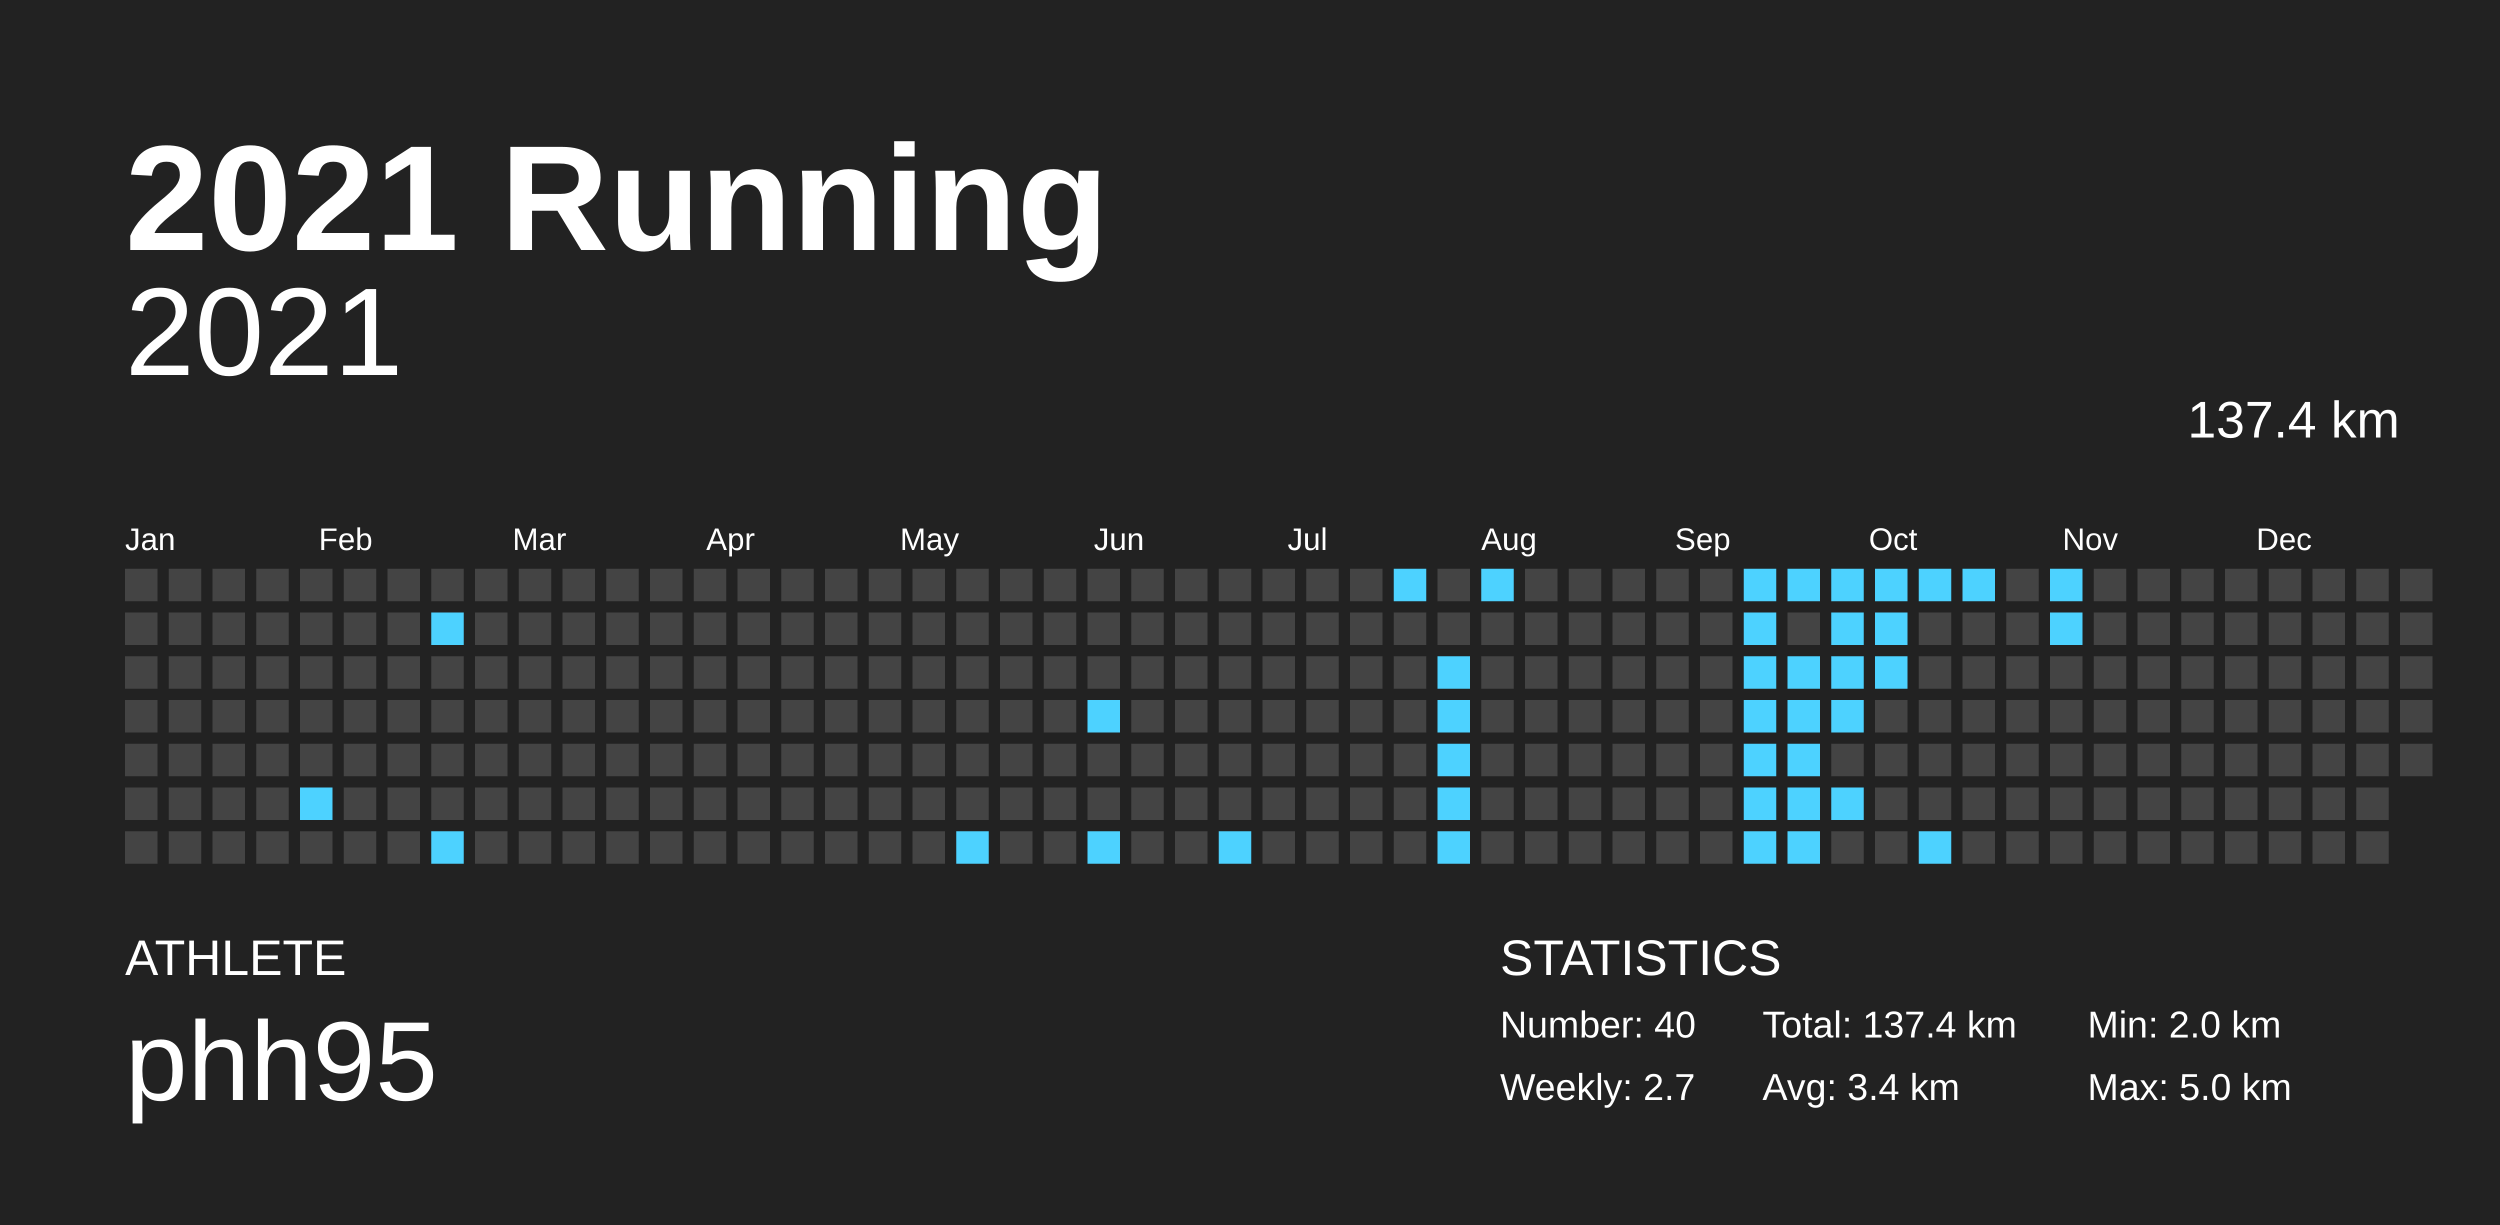
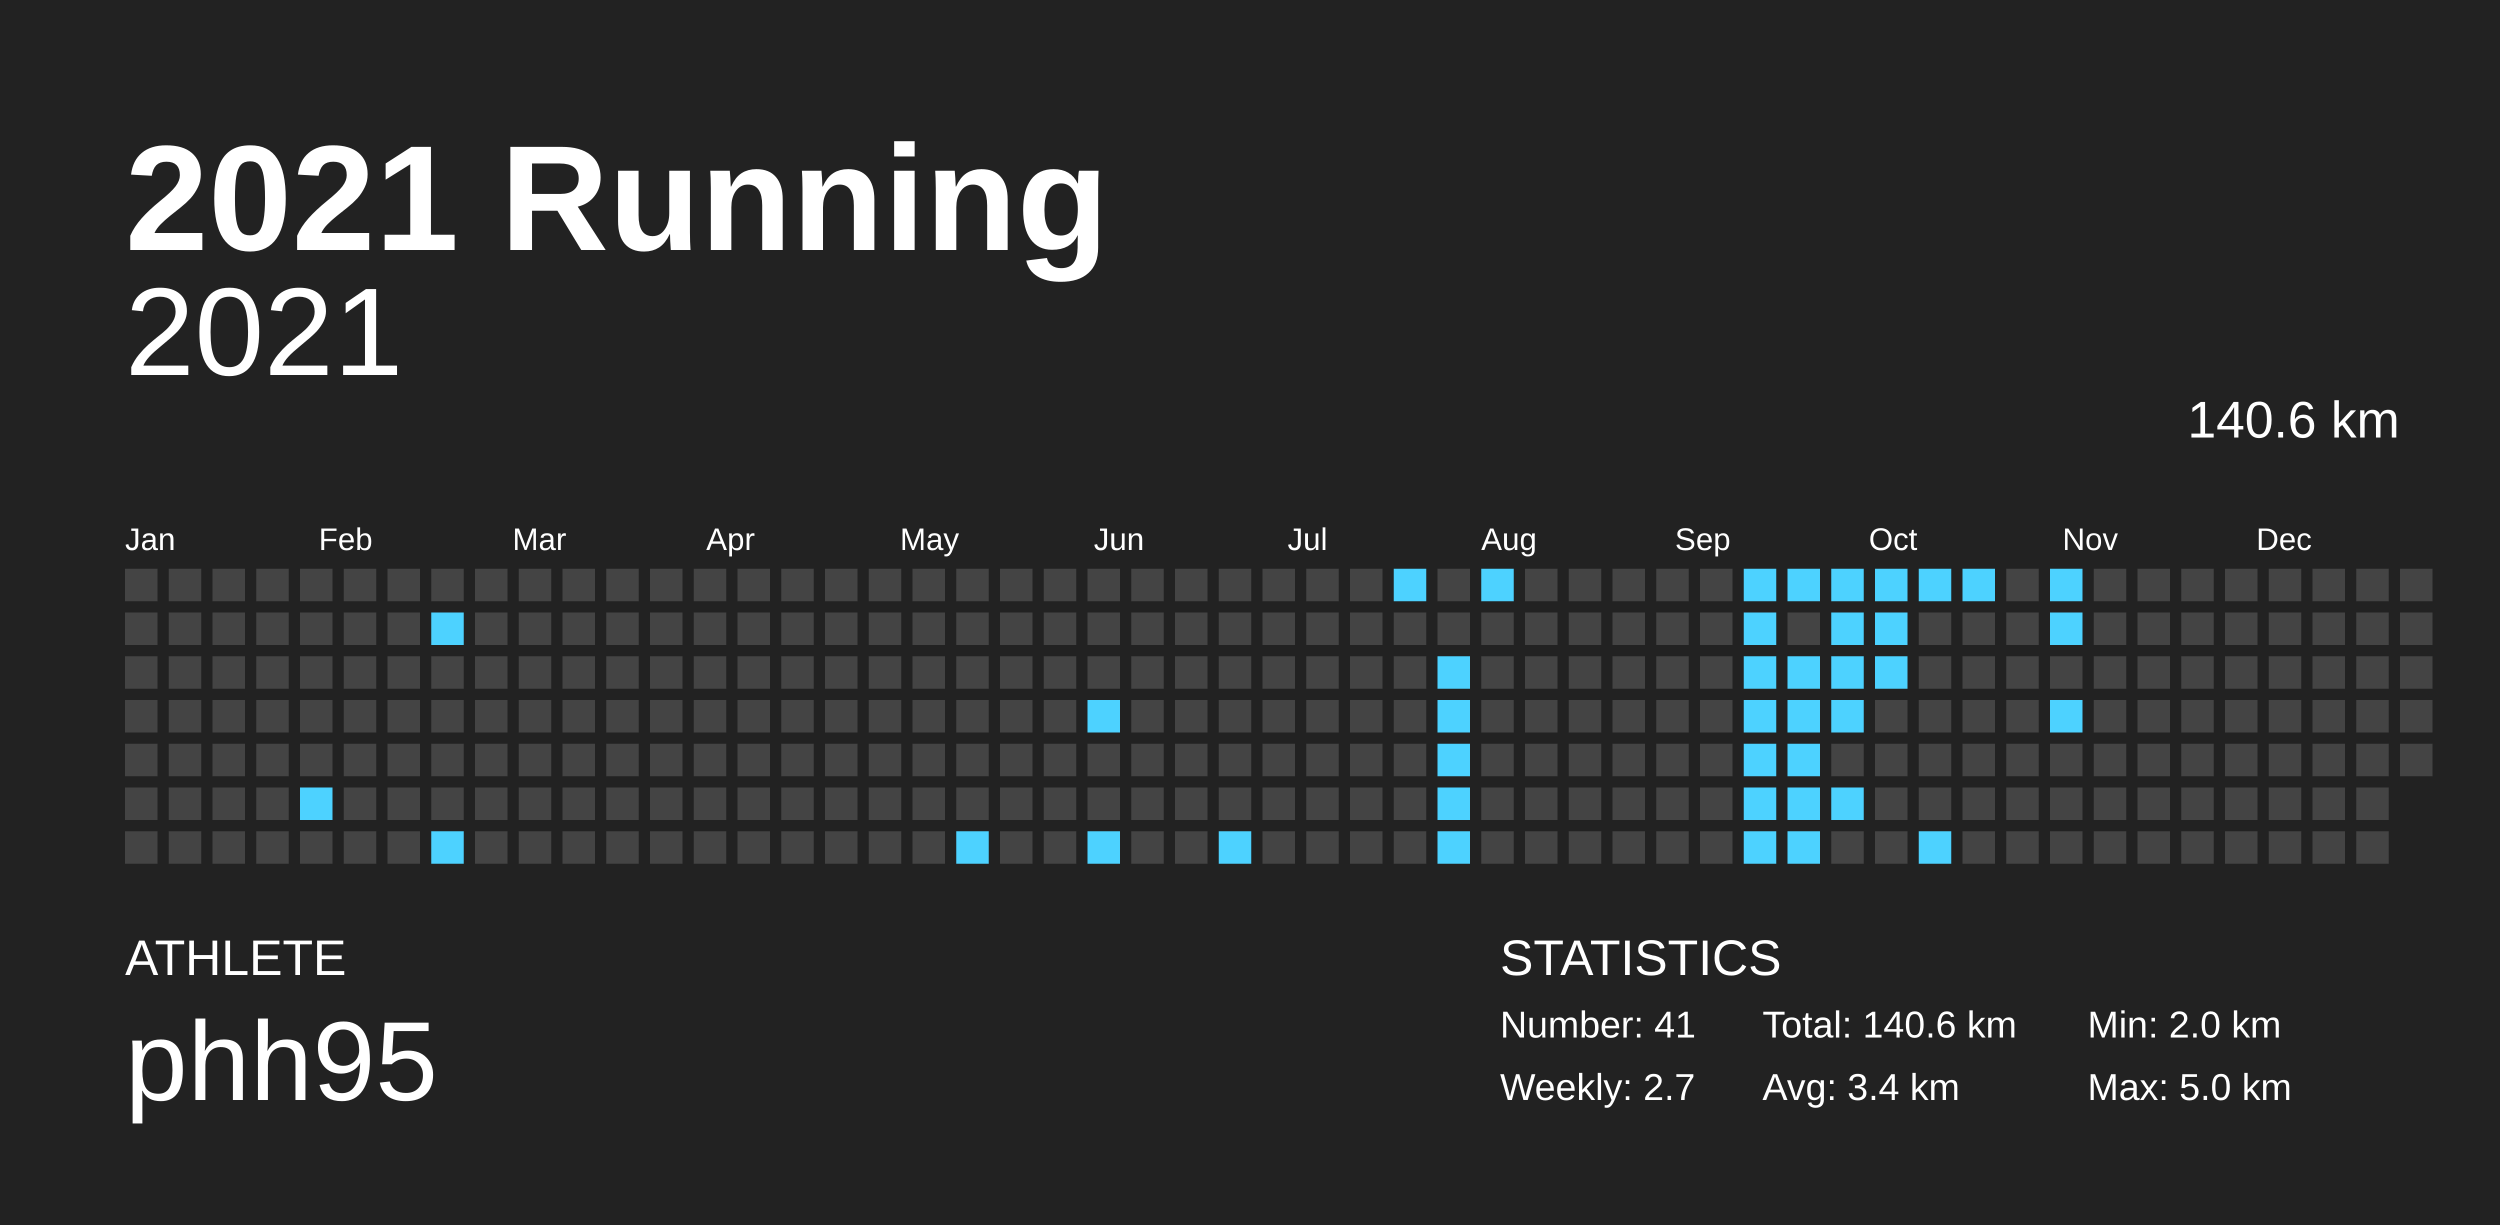
<svg xmlns="http://www.w3.org/2000/svg" baseProfile="full" height="98mm" version="1.1" viewBox="0,0,200,98" width="200mm">
  <defs />
  <rect fill="#222222" height="98" width="200" x="0" y="0" />
  <text fill="#FFFFFF" style="font-size:12px; font-family:Arial; font-weight:bold;" x="10" y="20">2021 Running</text>
  <text fill="#FFFFFF" style="font-size:4px; font-family:Arial" x="10" y="78">ATHLETE</text>
  <text fill="#FFFFFF" style="font-size:9px; font-family:Arial" x="10" y="88">phh95</text>
  <text fill="#FFFFFF" style="font-size:4px; font-family:Arial" x="120" y="78">STATISTICS</text>
-   <text fill="#FFFFFF" style="font-size:3px; font-family:Arial" x="120" y="83">Number: 40</text>
+   <text fill="#FFFFFF" style="font-size:3px; font-family:Arial" x="120" y="83">Number: 41</text>
  <text fill="#FFFFFF" style="font-size:3px; font-family:Arial" x="120" y="88">Weekly: 2.7</text>
-   <text fill="#FFFFFF" style="font-size:3px; font-family:Arial" x="141" y="83">Total: 137.4 km</text>
+   <text fill="#FFFFFF" style="font-size:3px; font-family:Arial" x="141" y="83">Total: 140.6 km</text>
  <text fill="#FFFFFF" style="font-size:3px; font-family:Arial" x="141" y="88">Avg: 3.4 km</text>
  <text fill="#FFFFFF" style="font-size:3px; font-family:Arial" x="167" y="83">Min: 2.0 km</text>
  <text fill="#FFFFFF" style="font-size:3px; font-family:Arial" x="167" y="88">Max: 5.0 km</text>
  <text alignment-baseline="hanging" fill="#FFFFFF" style="font-size:10.0px; font-family:Arial;" x="10" y="30">2021</text>
-   <text alignment-baseline="hanging" fill="#FFFFFF" style="font-size:4.125px; font-family:Arial;" x="175" y="35">137.4 km</text>
+   <text alignment-baseline="hanging" fill="#FFFFFF" style="font-size:4.125px; font-family:Arial;" x="175" y="35">140.6 km</text>
  <text fill="#FFFFFF" style="font-size:2.5px; font-family:Arial" x="10.0" y="44">Jan</text>
  <text fill="#FFFFFF" style="font-size:2.5px; font-family:Arial" x="25.5" y="44">Feb</text>
  <text fill="#FFFFFF" style="font-size:2.5px; font-family:Arial" x="41.0" y="44">Mar</text>
  <text fill="#FFFFFF" style="font-size:2.5px; font-family:Arial" x="56.5" y="44">Apr</text>
  <text fill="#FFFFFF" style="font-size:2.5px; font-family:Arial" x="72.0" y="44">May</text>
  <text fill="#FFFFFF" style="font-size:2.5px; font-family:Arial" x="87.5" y="44">Jun</text>
  <text fill="#FFFFFF" style="font-size:2.5px; font-family:Arial" x="103.0" y="44">Jul</text>
  <text fill="#FFFFFF" style="font-size:2.5px; font-family:Arial" x="118.5" y="44">Aug</text>
  <text fill="#FFFFFF" style="font-size:2.5px; font-family:Arial" x="134.0" y="44">Sep</text>
  <text fill="#FFFFFF" style="font-size:2.5px; font-family:Arial" x="149.5" y="44">Oct</text>
  <text fill="#FFFFFF" style="font-size:2.5px; font-family:Arial" x="165.0" y="44">Nov</text>
  <text fill="#FFFFFF" style="font-size:2.5px; font-family:Arial" x="180.5" y="44">Dec</text>
  <rect fill="#444444" height="2.6" width="2.6" x="10.0" y="45.5" />
  <rect fill="#444444" height="2.6" width="2.6" x="10.0" y="49.0" />
  <rect fill="#444444" height="2.6" width="2.6" x="10.0" y="52.5" />
  <rect fill="#444444" height="2.6" width="2.6" x="10.0" y="56.0" />
  <rect fill="#444444" height="2.6" width="2.6" x="10.0" y="59.5" />
  <rect fill="#444444" height="2.6" width="2.6" x="10.0" y="63.0" />
  <rect fill="#444444" height="2.6" width="2.6" x="10.0" y="66.5" />
  <rect fill="#444444" height="2.6" width="2.6" x="13.5" y="45.5" />
  <rect fill="#444444" height="2.6" width="2.6" x="13.5" y="49.0" />
  <rect fill="#444444" height="2.6" width="2.6" x="13.5" y="52.5" />
  <rect fill="#444444" height="2.6" width="2.6" x="13.5" y="56.0" />
  <rect fill="#444444" height="2.6" width="2.6" x="13.5" y="59.5" />
  <rect fill="#444444" height="2.6" width="2.6" x="13.5" y="63.0" />
  <rect fill="#444444" height="2.6" width="2.6" x="13.5" y="66.5" />
  <rect fill="#444444" height="2.6" width="2.6" x="17.0" y="45.5" />
  <rect fill="#444444" height="2.6" width="2.6" x="17.0" y="49.0" />
  <rect fill="#444444" height="2.6" width="2.6" x="17.0" y="52.5" />
  <rect fill="#444444" height="2.6" width="2.6" x="17.0" y="56.0" />
  <rect fill="#444444" height="2.6" width="2.6" x="17.0" y="59.5" />
  <rect fill="#444444" height="2.6" width="2.6" x="17.0" y="63.0" />
  <rect fill="#444444" height="2.6" width="2.6" x="17.0" y="66.5" />
  <rect fill="#444444" height="2.6" width="2.6" x="20.5" y="45.5" />
  <rect fill="#444444" height="2.6" width="2.6" x="20.5" y="49.0" />
  <rect fill="#444444" height="2.6" width="2.6" x="20.5" y="52.5" />
  <rect fill="#444444" height="2.6" width="2.6" x="20.5" y="56.0" />
  <rect fill="#444444" height="2.6" width="2.6" x="20.5" y="59.5" />
  <rect fill="#444444" height="2.6" width="2.6" x="20.5" y="63.0" />
  <rect fill="#444444" height="2.6" width="2.6" x="20.5" y="66.5" />
  <rect fill="#444444" height="2.6" width="2.6" x="24.0" y="45.5" />
  <rect fill="#444444" height="2.6" width="2.6" x="24.0" y="49.0" />
  <rect fill="#444444" height="2.6" width="2.6" x="24.0" y="52.5" />
  <rect fill="#444444" height="2.6" width="2.6" x="24.0" y="56.0" />
  <rect fill="#444444" height="2.6" width="2.6" x="24.0" y="59.5" />
  <rect fill="#4dd2ff" height="2.6" width="2.6" x="24.0" y="63.0" />
  <rect fill="#444444" height="2.6" width="2.6" x="24.0" y="66.5" />
  <rect fill="#444444" height="2.6" width="2.6" x="27.5" y="45.5" />
  <rect fill="#444444" height="2.6" width="2.6" x="27.5" y="49.0" />
  <rect fill="#444444" height="2.6" width="2.6" x="27.5" y="52.5" />
  <rect fill="#444444" height="2.6" width="2.6" x="27.5" y="56.0" />
  <rect fill="#444444" height="2.6" width="2.6" x="27.5" y="59.5" />
  <rect fill="#444444" height="2.6" width="2.6" x="27.5" y="63.0" />
  <rect fill="#444444" height="2.6" width="2.6" x="27.5" y="66.5" />
  <rect fill="#444444" height="2.6" width="2.6" x="31.0" y="45.5" />
  <rect fill="#444444" height="2.6" width="2.6" x="31.0" y="49.0" />
  <rect fill="#444444" height="2.6" width="2.6" x="31.0" y="52.5" />
  <rect fill="#444444" height="2.6" width="2.6" x="31.0" y="56.0" />
  <rect fill="#444444" height="2.6" width="2.6" x="31.0" y="59.5" />
  <rect fill="#444444" height="2.6" width="2.6" x="31.0" y="63.0" />
  <rect fill="#444444" height="2.6" width="2.6" x="31.0" y="66.5" />
  <rect fill="#444444" height="2.6" width="2.6" x="34.5" y="45.5" />
  <rect fill="#4dd2ff" height="2.6" width="2.6" x="34.5" y="49.0" />
  <rect fill="#444444" height="2.6" width="2.6" x="34.5" y="52.5" />
  <rect fill="#444444" height="2.6" width="2.6" x="34.5" y="56.0" />
  <rect fill="#444444" height="2.6" width="2.6" x="34.5" y="59.5" />
  <rect fill="#444444" height="2.6" width="2.6" x="34.5" y="63.0" />
  <rect fill="#4dd2ff" height="2.6" width="2.6" x="34.5" y="66.5" />
  <rect fill="#444444" height="2.6" width="2.6" x="38.0" y="45.5" />
  <rect fill="#444444" height="2.6" width="2.6" x="38.0" y="49.0" />
  <rect fill="#444444" height="2.6" width="2.6" x="38.0" y="52.5" />
  <rect fill="#444444" height="2.6" width="2.6" x="38.0" y="56.0" />
  <rect fill="#444444" height="2.6" width="2.6" x="38.0" y="59.5" />
  <rect fill="#444444" height="2.6" width="2.6" x="38.0" y="63.0" />
  <rect fill="#444444" height="2.6" width="2.6" x="38.0" y="66.5" />
  <rect fill="#444444" height="2.6" width="2.6" x="41.5" y="45.5" />
  <rect fill="#444444" height="2.6" width="2.6" x="41.5" y="49.0" />
  <rect fill="#444444" height="2.6" width="2.6" x="41.5" y="52.5" />
  <rect fill="#444444" height="2.6" width="2.6" x="41.5" y="56.0" />
  <rect fill="#444444" height="2.6" width="2.6" x="41.5" y="59.5" />
  <rect fill="#444444" height="2.6" width="2.6" x="41.5" y="63.0" />
  <rect fill="#444444" height="2.6" width="2.6" x="41.5" y="66.5" />
  <rect fill="#444444" height="2.6" width="2.6" x="45.0" y="45.5" />
  <rect fill="#444444" height="2.6" width="2.6" x="45.0" y="49.0" />
  <rect fill="#444444" height="2.6" width="2.6" x="45.0" y="52.5" />
  <rect fill="#444444" height="2.6" width="2.6" x="45.0" y="56.0" />
  <rect fill="#444444" height="2.6" width="2.6" x="45.0" y="59.5" />
  <rect fill="#444444" height="2.6" width="2.6" x="45.0" y="63.0" />
  <rect fill="#444444" height="2.6" width="2.6" x="45.0" y="66.5" />
  <rect fill="#444444" height="2.6" width="2.6" x="48.5" y="45.5" />
  <rect fill="#444444" height="2.6" width="2.6" x="48.5" y="49.0" />
  <rect fill="#444444" height="2.6" width="2.6" x="48.5" y="52.5" />
  <rect fill="#444444" height="2.6" width="2.6" x="48.5" y="56.0" />
  <rect fill="#444444" height="2.6" width="2.6" x="48.5" y="59.5" />
  <rect fill="#444444" height="2.6" width="2.6" x="48.5" y="63.0" />
  <rect fill="#444444" height="2.6" width="2.6" x="48.5" y="66.5" />
  <rect fill="#444444" height="2.6" width="2.6" x="52.0" y="45.5" />
  <rect fill="#444444" height="2.6" width="2.6" x="52.0" y="49.0" />
  <rect fill="#444444" height="2.6" width="2.6" x="52.0" y="52.5" />
  <rect fill="#444444" height="2.6" width="2.6" x="52.0" y="56.0" />
  <rect fill="#444444" height="2.6" width="2.6" x="52.0" y="59.5" />
  <rect fill="#444444" height="2.6" width="2.6" x="52.0" y="63.0" />
  <rect fill="#444444" height="2.6" width="2.6" x="52.0" y="66.5" />
  <rect fill="#444444" height="2.6" width="2.6" x="55.5" y="45.5" />
  <rect fill="#444444" height="2.6" width="2.6" x="55.5" y="49.0" />
  <rect fill="#444444" height="2.6" width="2.6" x="55.5" y="52.5" />
  <rect fill="#444444" height="2.6" width="2.6" x="55.5" y="56.0" />
  <rect fill="#444444" height="2.6" width="2.6" x="55.5" y="59.5" />
  <rect fill="#444444" height="2.6" width="2.6" x="55.5" y="63.0" />
  <rect fill="#444444" height="2.6" width="2.6" x="55.5" y="66.5" />
  <rect fill="#444444" height="2.6" width="2.6" x="59.0" y="45.5" />
  <rect fill="#444444" height="2.6" width="2.6" x="59.0" y="49.0" />
  <rect fill="#444444" height="2.6" width="2.6" x="59.0" y="52.5" />
  <rect fill="#444444" height="2.6" width="2.6" x="59.0" y="56.0" />
  <rect fill="#444444" height="2.6" width="2.6" x="59.0" y="59.5" />
  <rect fill="#444444" height="2.6" width="2.6" x="59.0" y="63.0" />
  <rect fill="#444444" height="2.6" width="2.6" x="59.0" y="66.5" />
  <rect fill="#444444" height="2.6" width="2.6" x="62.5" y="45.5" />
  <rect fill="#444444" height="2.6" width="2.6" x="62.5" y="49.0" />
  <rect fill="#444444" height="2.6" width="2.6" x="62.5" y="52.5" />
  <rect fill="#444444" height="2.6" width="2.6" x="62.5" y="56.0" />
  <rect fill="#444444" height="2.6" width="2.6" x="62.5" y="59.5" />
  <rect fill="#444444" height="2.6" width="2.6" x="62.5" y="63.0" />
  <rect fill="#444444" height="2.6" width="2.6" x="62.5" y="66.5" />
  <rect fill="#444444" height="2.6" width="2.6" x="66.0" y="45.5" />
  <rect fill="#444444" height="2.6" width="2.6" x="66.0" y="49.0" />
  <rect fill="#444444" height="2.6" width="2.6" x="66.0" y="52.5" />
  <rect fill="#444444" height="2.6" width="2.6" x="66.0" y="56.0" />
  <rect fill="#444444" height="2.6" width="2.6" x="66.0" y="59.5" />
  <rect fill="#444444" height="2.6" width="2.6" x="66.0" y="63.0" />
  <rect fill="#444444" height="2.6" width="2.6" x="66.0" y="66.5" />
  <rect fill="#444444" height="2.6" width="2.6" x="69.5" y="45.5" />
  <rect fill="#444444" height="2.6" width="2.6" x="69.5" y="49.0" />
  <rect fill="#444444" height="2.6" width="2.6" x="69.5" y="52.5" />
  <rect fill="#444444" height="2.6" width="2.6" x="69.5" y="56.0" />
  <rect fill="#444444" height="2.6" width="2.6" x="69.5" y="59.5" />
  <rect fill="#444444" height="2.6" width="2.6" x="69.5" y="63.0" />
  <rect fill="#444444" height="2.6" width="2.6" x="69.5" y="66.5" />
  <rect fill="#444444" height="2.6" width="2.6" x="73.0" y="45.5" />
  <rect fill="#444444" height="2.6" width="2.6" x="73.0" y="49.0" />
  <rect fill="#444444" height="2.6" width="2.6" x="73.0" y="52.5" />
  <rect fill="#444444" height="2.6" width="2.6" x="73.0" y="56.0" />
  <rect fill="#444444" height="2.6" width="2.6" x="73.0" y="59.5" />
  <rect fill="#444444" height="2.6" width="2.6" x="73.0" y="63.0" />
  <rect fill="#444444" height="2.6" width="2.6" x="73.0" y="66.5" />
  <rect fill="#444444" height="2.6" width="2.6" x="76.5" y="45.5" />
  <rect fill="#444444" height="2.6" width="2.6" x="76.5" y="49.0" />
  <rect fill="#444444" height="2.6" width="2.6" x="76.5" y="52.5" />
  <rect fill="#444444" height="2.6" width="2.6" x="76.5" y="56.0" />
  <rect fill="#444444" height="2.6" width="2.6" x="76.5" y="59.5" />
  <rect fill="#444444" height="2.6" width="2.6" x="76.5" y="63.0" />
  <rect fill="#4dd2ff" height="2.6" width="2.6" x="76.5" y="66.5" />
  <rect fill="#444444" height="2.6" width="2.6" x="80.0" y="45.5" />
  <rect fill="#444444" height="2.6" width="2.6" x="80.0" y="49.0" />
  <rect fill="#444444" height="2.6" width="2.6" x="80.0" y="52.5" />
  <rect fill="#444444" height="2.6" width="2.6" x="80.0" y="56.0" />
  <rect fill="#444444" height="2.6" width="2.6" x="80.0" y="59.5" />
  <rect fill="#444444" height="2.6" width="2.6" x="80.0" y="63.0" />
  <rect fill="#444444" height="2.6" width="2.6" x="80.0" y="66.5" />
  <rect fill="#444444" height="2.6" width="2.6" x="83.5" y="45.5" />
  <rect fill="#444444" height="2.6" width="2.6" x="83.5" y="49.0" />
  <rect fill="#444444" height="2.6" width="2.6" x="83.5" y="52.5" />
  <rect fill="#444444" height="2.6" width="2.6" x="83.5" y="56.0" />
  <rect fill="#444444" height="2.6" width="2.6" x="83.5" y="59.5" />
  <rect fill="#444444" height="2.6" width="2.6" x="83.5" y="63.0" />
  <rect fill="#444444" height="2.6" width="2.6" x="83.5" y="66.5" />
  <rect fill="#444444" height="2.6" width="2.6" x="87.0" y="45.5" />
  <rect fill="#444444" height="2.6" width="2.6" x="87.0" y="49.0" />
  <rect fill="#444444" height="2.6" width="2.6" x="87.0" y="52.5" />
  <rect fill="#4dd2ff" height="2.6" width="2.6" x="87.0" y="56.0" />
  <rect fill="#444444" height="2.6" width="2.6" x="87.0" y="59.5" />
  <rect fill="#444444" height="2.6" width="2.6" x="87.0" y="63.0" />
  <rect fill="#4dd2ff" height="2.6" width="2.6" x="87.0" y="66.5" />
  <rect fill="#444444" height="2.6" width="2.6" x="90.5" y="45.5" />
  <rect fill="#444444" height="2.6" width="2.6" x="90.5" y="49.0" />
  <rect fill="#444444" height="2.6" width="2.6" x="90.5" y="52.5" />
  <rect fill="#444444" height="2.6" width="2.6" x="90.5" y="56.0" />
  <rect fill="#444444" height="2.6" width="2.6" x="90.5" y="59.5" />
  <rect fill="#444444" height="2.6" width="2.6" x="90.5" y="63.0" />
  <rect fill="#444444" height="2.6" width="2.6" x="90.5" y="66.5" />
  <rect fill="#444444" height="2.6" width="2.6" x="94.0" y="45.5" />
  <rect fill="#444444" height="2.6" width="2.6" x="94.0" y="49.0" />
  <rect fill="#444444" height="2.6" width="2.6" x="94.0" y="52.5" />
  <rect fill="#444444" height="2.6" width="2.6" x="94.0" y="56.0" />
  <rect fill="#444444" height="2.6" width="2.6" x="94.0" y="59.5" />
  <rect fill="#444444" height="2.6" width="2.6" x="94.0" y="63.0" />
  <rect fill="#444444" height="2.6" width="2.6" x="94.0" y="66.5" />
  <rect fill="#444444" height="2.6" width="2.6" x="97.5" y="45.5" />
  <rect fill="#444444" height="2.6" width="2.6" x="97.5" y="49.0" />
  <rect fill="#444444" height="2.6" width="2.6" x="97.5" y="52.5" />
  <rect fill="#444444" height="2.6" width="2.6" x="97.5" y="56.0" />
  <rect fill="#444444" height="2.6" width="2.6" x="97.5" y="59.5" />
  <rect fill="#444444" height="2.6" width="2.6" x="97.5" y="63.0" />
  <rect fill="#4dd2ff" height="2.6" width="2.6" x="97.5" y="66.5" />
  <rect fill="#444444" height="2.6" width="2.6" x="101.0" y="45.5" />
  <rect fill="#444444" height="2.6" width="2.6" x="101.0" y="49.0" />
  <rect fill="#444444" height="2.6" width="2.6" x="101.0" y="52.5" />
  <rect fill="#444444" height="2.6" width="2.6" x="101.0" y="56.0" />
  <rect fill="#444444" height="2.6" width="2.6" x="101.0" y="59.5" />
  <rect fill="#444444" height="2.6" width="2.6" x="101.0" y="63.0" />
  <rect fill="#444444" height="2.6" width="2.6" x="101.0" y="66.5" />
  <rect fill="#444444" height="2.6" width="2.6" x="104.5" y="45.5" />
  <rect fill="#444444" height="2.6" width="2.6" x="104.5" y="49.0" />
  <rect fill="#444444" height="2.6" width="2.6" x="104.5" y="52.5" />
  <rect fill="#444444" height="2.6" width="2.6" x="104.5" y="56.0" />
  <rect fill="#444444" height="2.6" width="2.6" x="104.5" y="59.5" />
  <rect fill="#444444" height="2.6" width="2.6" x="104.5" y="63.0" />
  <rect fill="#444444" height="2.6" width="2.6" x="104.5" y="66.5" />
  <rect fill="#444444" height="2.6" width="2.6" x="108.0" y="45.5" />
  <rect fill="#444444" height="2.6" width="2.6" x="108.0" y="49.0" />
  <rect fill="#444444" height="2.6" width="2.6" x="108.0" y="52.5" />
  <rect fill="#444444" height="2.6" width="2.6" x="108.0" y="56.0" />
  <rect fill="#444444" height="2.6" width="2.6" x="108.0" y="59.5" />
  <rect fill="#444444" height="2.6" width="2.6" x="108.0" y="63.0" />
  <rect fill="#444444" height="2.6" width="2.6" x="108.0" y="66.5" />
  <rect fill="#4dd2ff" height="2.6" width="2.6" x="111.5" y="45.5" />
  <rect fill="#444444" height="2.6" width="2.6" x="111.5" y="49.0" />
  <rect fill="#444444" height="2.6" width="2.6" x="111.5" y="52.5" />
  <rect fill="#444444" height="2.6" width="2.6" x="111.5" y="56.0" />
  <rect fill="#444444" height="2.6" width="2.6" x="111.5" y="59.5" />
  <rect fill="#444444" height="2.6" width="2.6" x="111.5" y="63.0" />
  <rect fill="#444444" height="2.6" width="2.6" x="111.5" y="66.5" />
  <rect fill="#444444" height="2.6" width="2.6" x="115.0" y="45.5" />
  <rect fill="#444444" height="2.6" width="2.6" x="115.0" y="49.0" />
  <rect fill="#4dd2ff" height="2.6" width="2.6" x="115.0" y="52.5" />
  <rect fill="#4dd2ff" height="2.6" width="2.6" x="115.0" y="56.0" />
  <rect fill="#4dd2ff" height="2.6" width="2.6" x="115.0" y="59.5" />
  <rect fill="#4dd2ff" height="2.6" width="2.6" x="115.0" y="63.0" />
  <rect fill="#4dd2ff" height="2.6" width="2.6" x="115.0" y="66.5" />
  <rect fill="#4dd2ff" height="2.6" width="2.6" x="118.5" y="45.5" />
  <rect fill="#444444" height="2.6" width="2.6" x="118.5" y="49.0" />
  <rect fill="#444444" height="2.6" width="2.6" x="118.5" y="52.5" />
  <rect fill="#444444" height="2.6" width="2.6" x="118.5" y="56.0" />
  <rect fill="#444444" height="2.6" width="2.6" x="118.5" y="59.5" />
  <rect fill="#444444" height="2.6" width="2.6" x="118.5" y="63.0" />
  <rect fill="#444444" height="2.6" width="2.6" x="118.5" y="66.5" />
  <rect fill="#444444" height="2.6" width="2.6" x="122.0" y="45.5" />
  <rect fill="#444444" height="2.6" width="2.6" x="122.0" y="49.0" />
  <rect fill="#444444" height="2.6" width="2.6" x="122.0" y="52.5" />
  <rect fill="#444444" height="2.6" width="2.6" x="122.0" y="56.0" />
  <rect fill="#444444" height="2.6" width="2.6" x="122.0" y="59.5" />
  <rect fill="#444444" height="2.6" width="2.6" x="122.0" y="63.0" />
  <rect fill="#444444" height="2.6" width="2.6" x="122.0" y="66.5" />
  <rect fill="#444444" height="2.6" width="2.6" x="125.5" y="45.5" />
  <rect fill="#444444" height="2.6" width="2.6" x="125.5" y="49.0" />
  <rect fill="#444444" height="2.6" width="2.6" x="125.5" y="52.5" />
  <rect fill="#444444" height="2.6" width="2.6" x="125.5" y="56.0" />
  <rect fill="#444444" height="2.6" width="2.6" x="125.5" y="59.5" />
  <rect fill="#444444" height="2.6" width="2.6" x="125.5" y="63.0" />
  <rect fill="#444444" height="2.6" width="2.6" x="125.5" y="66.5" />
  <rect fill="#444444" height="2.6" width="2.6" x="129.0" y="45.5" />
  <rect fill="#444444" height="2.6" width="2.6" x="129.0" y="49.0" />
  <rect fill="#444444" height="2.6" width="2.6" x="129.0" y="52.5" />
  <rect fill="#444444" height="2.6" width="2.6" x="129.0" y="56.0" />
  <rect fill="#444444" height="2.6" width="2.6" x="129.0" y="59.5" />
  <rect fill="#444444" height="2.6" width="2.6" x="129.0" y="63.0" />
  <rect fill="#444444" height="2.6" width="2.6" x="129.0" y="66.5" />
  <rect fill="#444444" height="2.6" width="2.6" x="132.5" y="45.5" />
  <rect fill="#444444" height="2.6" width="2.6" x="132.5" y="49.0" />
  <rect fill="#444444" height="2.6" width="2.6" x="132.5" y="52.5" />
  <rect fill="#444444" height="2.6" width="2.6" x="132.5" y="56.0" />
  <rect fill="#444444" height="2.6" width="2.6" x="132.5" y="59.5" />
  <rect fill="#444444" height="2.6" width="2.6" x="132.5" y="63.0" />
  <rect fill="#444444" height="2.6" width="2.6" x="132.5" y="66.5" />
  <rect fill="#444444" height="2.6" width="2.6" x="136.0" y="45.5" />
  <rect fill="#444444" height="2.6" width="2.6" x="136.0" y="49.0" />
  <rect fill="#444444" height="2.6" width="2.6" x="136.0" y="52.5" />
  <rect fill="#444444" height="2.6" width="2.6" x="136.0" y="56.0" />
  <rect fill="#444444" height="2.6" width="2.6" x="136.0" y="59.5" />
  <rect fill="#444444" height="2.6" width="2.6" x="136.0" y="63.0" />
  <rect fill="#444444" height="2.6" width="2.6" x="136.0" y="66.5" />
  <rect fill="#4dd2ff" height="2.6" width="2.6" x="139.5" y="45.5" />
  <rect fill="#4dd2ff" height="2.6" width="2.6" x="139.5" y="49.0" />
  <rect fill="#4dd2ff" height="2.6" width="2.6" x="139.5" y="52.5" />
  <rect fill="#4dd2ff" height="2.6" width="2.6" x="139.5" y="56.0" />
  <rect fill="#4dd2ff" height="2.6" width="2.6" x="139.5" y="59.5" />
  <rect fill="#4dd2ff" height="2.6" width="2.6" x="139.5" y="63.0" />
  <rect fill="#4dd2ff" height="2.6" width="2.6" x="139.5" y="66.5" />
  <rect fill="#4dd2ff" height="2.6" width="2.6" x="143.0" y="45.5" />
  <rect fill="#444444" height="2.6" width="2.6" x="143.0" y="49.0" />
  <rect fill="#4dd2ff" height="2.6" width="2.6" x="143.0" y="52.5" />
  <rect fill="#4dd2ff" height="2.6" width="2.6" x="143.0" y="56.0" />
  <rect fill="#4dd2ff" height="2.6" width="2.6" x="143.0" y="59.5" />
  <rect fill="#4dd2ff" height="2.6" width="2.6" x="143.0" y="63.0" />
  <rect fill="#4dd2ff" height="2.6" width="2.6" x="143.0" y="66.5" />
  <rect fill="#4dd2ff" height="2.6" width="2.6" x="146.5" y="45.5" />
  <rect fill="#4dd2ff" height="2.6" width="2.6" x="146.5" y="49.0" />
  <rect fill="#4dd2ff" height="2.6" width="2.6" x="146.5" y="52.5" />
  <rect fill="#4dd2ff" height="2.6" width="2.6" x="146.5" y="56.0" />
  <rect fill="#444444" height="2.6" width="2.6" x="146.5" y="59.5" />
  <rect fill="#4dd2ff" height="2.6" width="2.6" x="146.5" y="63.0" />
  <rect fill="#444444" height="2.6" width="2.6" x="146.5" y="66.5" />
  <rect fill="#4dd2ff" height="2.6" width="2.6" x="150.0" y="45.5" />
  <rect fill="#4dd2ff" height="2.6" width="2.6" x="150.0" y="49.0" />
  <rect fill="#4dd2ff" height="2.6" width="2.6" x="150.0" y="52.5" />
  <rect fill="#444444" height="2.6" width="2.6" x="150.0" y="56.0" />
  <rect fill="#444444" height="2.6" width="2.6" x="150.0" y="59.5" />
  <rect fill="#444444" height="2.6" width="2.6" x="150.0" y="63.0" />
  <rect fill="#444444" height="2.6" width="2.6" x="150.0" y="66.5" />
  <rect fill="#4dd2ff" height="2.6" width="2.6" x="153.5" y="45.5" />
  <rect fill="#444444" height="2.6" width="2.6" x="153.5" y="49.0" />
  <rect fill="#444444" height="2.6" width="2.6" x="153.5" y="52.5" />
  <rect fill="#444444" height="2.6" width="2.6" x="153.5" y="56.0" />
  <rect fill="#444444" height="2.6" width="2.6" x="153.5" y="59.5" />
  <rect fill="#444444" height="2.6" width="2.6" x="153.5" y="63.0" />
  <rect fill="#4dd2ff" height="2.6" width="2.6" x="153.5" y="66.5" />
  <rect fill="#4dd2ff" height="2.6" width="2.6" x="157.0" y="45.5" />
  <rect fill="#444444" height="2.6" width="2.6" x="157.0" y="49.0" />
  <rect fill="#444444" height="2.6" width="2.6" x="157.0" y="52.5" />
  <rect fill="#444444" height="2.6" width="2.6" x="157.0" y="56.0" />
  <rect fill="#444444" height="2.6" width="2.6" x="157.0" y="59.5" />
  <rect fill="#444444" height="2.6" width="2.6" x="157.0" y="63.0" />
  <rect fill="#444444" height="2.6" width="2.6" x="157.0" y="66.5" />
  <rect fill="#444444" height="2.6" width="2.6" x="160.5" y="45.5" />
  <rect fill="#444444" height="2.6" width="2.6" x="160.5" y="49.0" />
  <rect fill="#444444" height="2.6" width="2.6" x="160.5" y="52.5" />
  <rect fill="#444444" height="2.6" width="2.6" x="160.5" y="56.0" />
  <rect fill="#444444" height="2.6" width="2.6" x="160.5" y="59.5" />
  <rect fill="#444444" height="2.6" width="2.6" x="160.5" y="63.0" />
  <rect fill="#444444" height="2.6" width="2.6" x="160.5" y="66.5" />
  <rect fill="#4dd2ff" height="2.6" width="2.6" x="164.0" y="45.5" />
  <rect fill="#4dd2ff" height="2.6" width="2.6" x="164.0" y="49.0" />
  <rect fill="#444444" height="2.6" width="2.6" x="164.0" y="52.5" />
-   <rect fill="#444444" height="2.6" width="2.6" x="164.0" y="56.0" />
+   <rect fill="#4dd2ff" height="2.6" width="2.6" x="164.0" y="56.0" />
  <rect fill="#444444" height="2.6" width="2.6" x="164.0" y="59.5" />
  <rect fill="#444444" height="2.6" width="2.6" x="164.0" y="63.0" />
  <rect fill="#444444" height="2.6" width="2.6" x="164.0" y="66.5" />
  <rect fill="#444444" height="2.6" width="2.6" x="167.5" y="45.5" />
  <rect fill="#444444" height="2.6" width="2.6" x="167.5" y="49.0" />
  <rect fill="#444444" height="2.6" width="2.6" x="167.5" y="52.5" />
  <rect fill="#444444" height="2.6" width="2.6" x="167.5" y="56.0" />
  <rect fill="#444444" height="2.6" width="2.6" x="167.5" y="59.5" />
  <rect fill="#444444" height="2.6" width="2.6" x="167.5" y="63.0" />
  <rect fill="#444444" height="2.6" width="2.6" x="167.5" y="66.5" />
  <rect fill="#444444" height="2.6" width="2.6" x="171.0" y="45.5" />
  <rect fill="#444444" height="2.6" width="2.6" x="171.0" y="49.0" />
  <rect fill="#444444" height="2.6" width="2.6" x="171.0" y="52.5" />
  <rect fill="#444444" height="2.6" width="2.6" x="171.0" y="56.0" />
  <rect fill="#444444" height="2.6" width="2.6" x="171.0" y="59.5" />
  <rect fill="#444444" height="2.6" width="2.6" x="171.0" y="63.0" />
  <rect fill="#444444" height="2.6" width="2.6" x="171.0" y="66.5" />
  <rect fill="#444444" height="2.6" width="2.6" x="174.5" y="45.5" />
  <rect fill="#444444" height="2.6" width="2.6" x="174.5" y="49.0" />
  <rect fill="#444444" height="2.6" width="2.6" x="174.5" y="52.5" />
  <rect fill="#444444" height="2.6" width="2.6" x="174.5" y="56.0" />
  <rect fill="#444444" height="2.6" width="2.6" x="174.5" y="59.5" />
  <rect fill="#444444" height="2.6" width="2.6" x="174.5" y="63.0" />
  <rect fill="#444444" height="2.6" width="2.6" x="174.5" y="66.5" />
  <rect fill="#444444" height="2.6" width="2.6" x="178.0" y="45.5" />
  <rect fill="#444444" height="2.6" width="2.6" x="178.0" y="49.0" />
  <rect fill="#444444" height="2.6" width="2.6" x="178.0" y="52.5" />
  <rect fill="#444444" height="2.6" width="2.6" x="178.0" y="56.0" />
  <rect fill="#444444" height="2.6" width="2.6" x="178.0" y="59.5" />
  <rect fill="#444444" height="2.6" width="2.6" x="178.0" y="63.0" />
  <rect fill="#444444" height="2.6" width="2.6" x="178.0" y="66.5" />
  <rect fill="#444444" height="2.6" width="2.6" x="181.5" y="45.5" />
  <rect fill="#444444" height="2.6" width="2.6" x="181.5" y="49.0" />
  <rect fill="#444444" height="2.6" width="2.6" x="181.5" y="52.5" />
  <rect fill="#444444" height="2.6" width="2.6" x="181.5" y="56.0" />
  <rect fill="#444444" height="2.6" width="2.6" x="181.5" y="59.5" />
  <rect fill="#444444" height="2.6" width="2.6" x="181.5" y="63.0" />
  <rect fill="#444444" height="2.6" width="2.6" x="181.5" y="66.5" />
  <rect fill="#444444" height="2.6" width="2.6" x="185.0" y="45.5" />
  <rect fill="#444444" height="2.6" width="2.6" x="185.0" y="49.0" />
  <rect fill="#444444" height="2.6" width="2.6" x="185.0" y="52.5" />
  <rect fill="#444444" height="2.6" width="2.6" x="185.0" y="56.0" />
  <rect fill="#444444" height="2.6" width="2.6" x="185.0" y="59.5" />
  <rect fill="#444444" height="2.6" width="2.6" x="185.0" y="63.0" />
  <rect fill="#444444" height="2.6" width="2.6" x="185.0" y="66.5" />
  <rect fill="#444444" height="2.6" width="2.6" x="188.5" y="45.5" />
  <rect fill="#444444" height="2.6" width="2.6" x="188.5" y="49.0" />
  <rect fill="#444444" height="2.6" width="2.6" x="188.5" y="52.5" />
  <rect fill="#444444" height="2.6" width="2.6" x="188.5" y="56.0" />
  <rect fill="#444444" height="2.6" width="2.6" x="188.5" y="59.5" />
  <rect fill="#444444" height="2.6" width="2.6" x="188.5" y="63.0" />
  <rect fill="#444444" height="2.6" width="2.6" x="188.5" y="66.5" />
  <rect fill="#444444" height="2.6" width="2.6" x="192.0" y="45.5" />
  <rect fill="#444444" height="2.6" width="2.6" x="192.0" y="49.0" />
  <rect fill="#444444" height="2.6" width="2.6" x="192.0" y="52.5" />
  <rect fill="#444444" height="2.6" width="2.6" x="192.0" y="56.0" />
  <rect fill="#444444" height="2.6" width="2.6" x="192.0" y="59.5" />
</svg>
